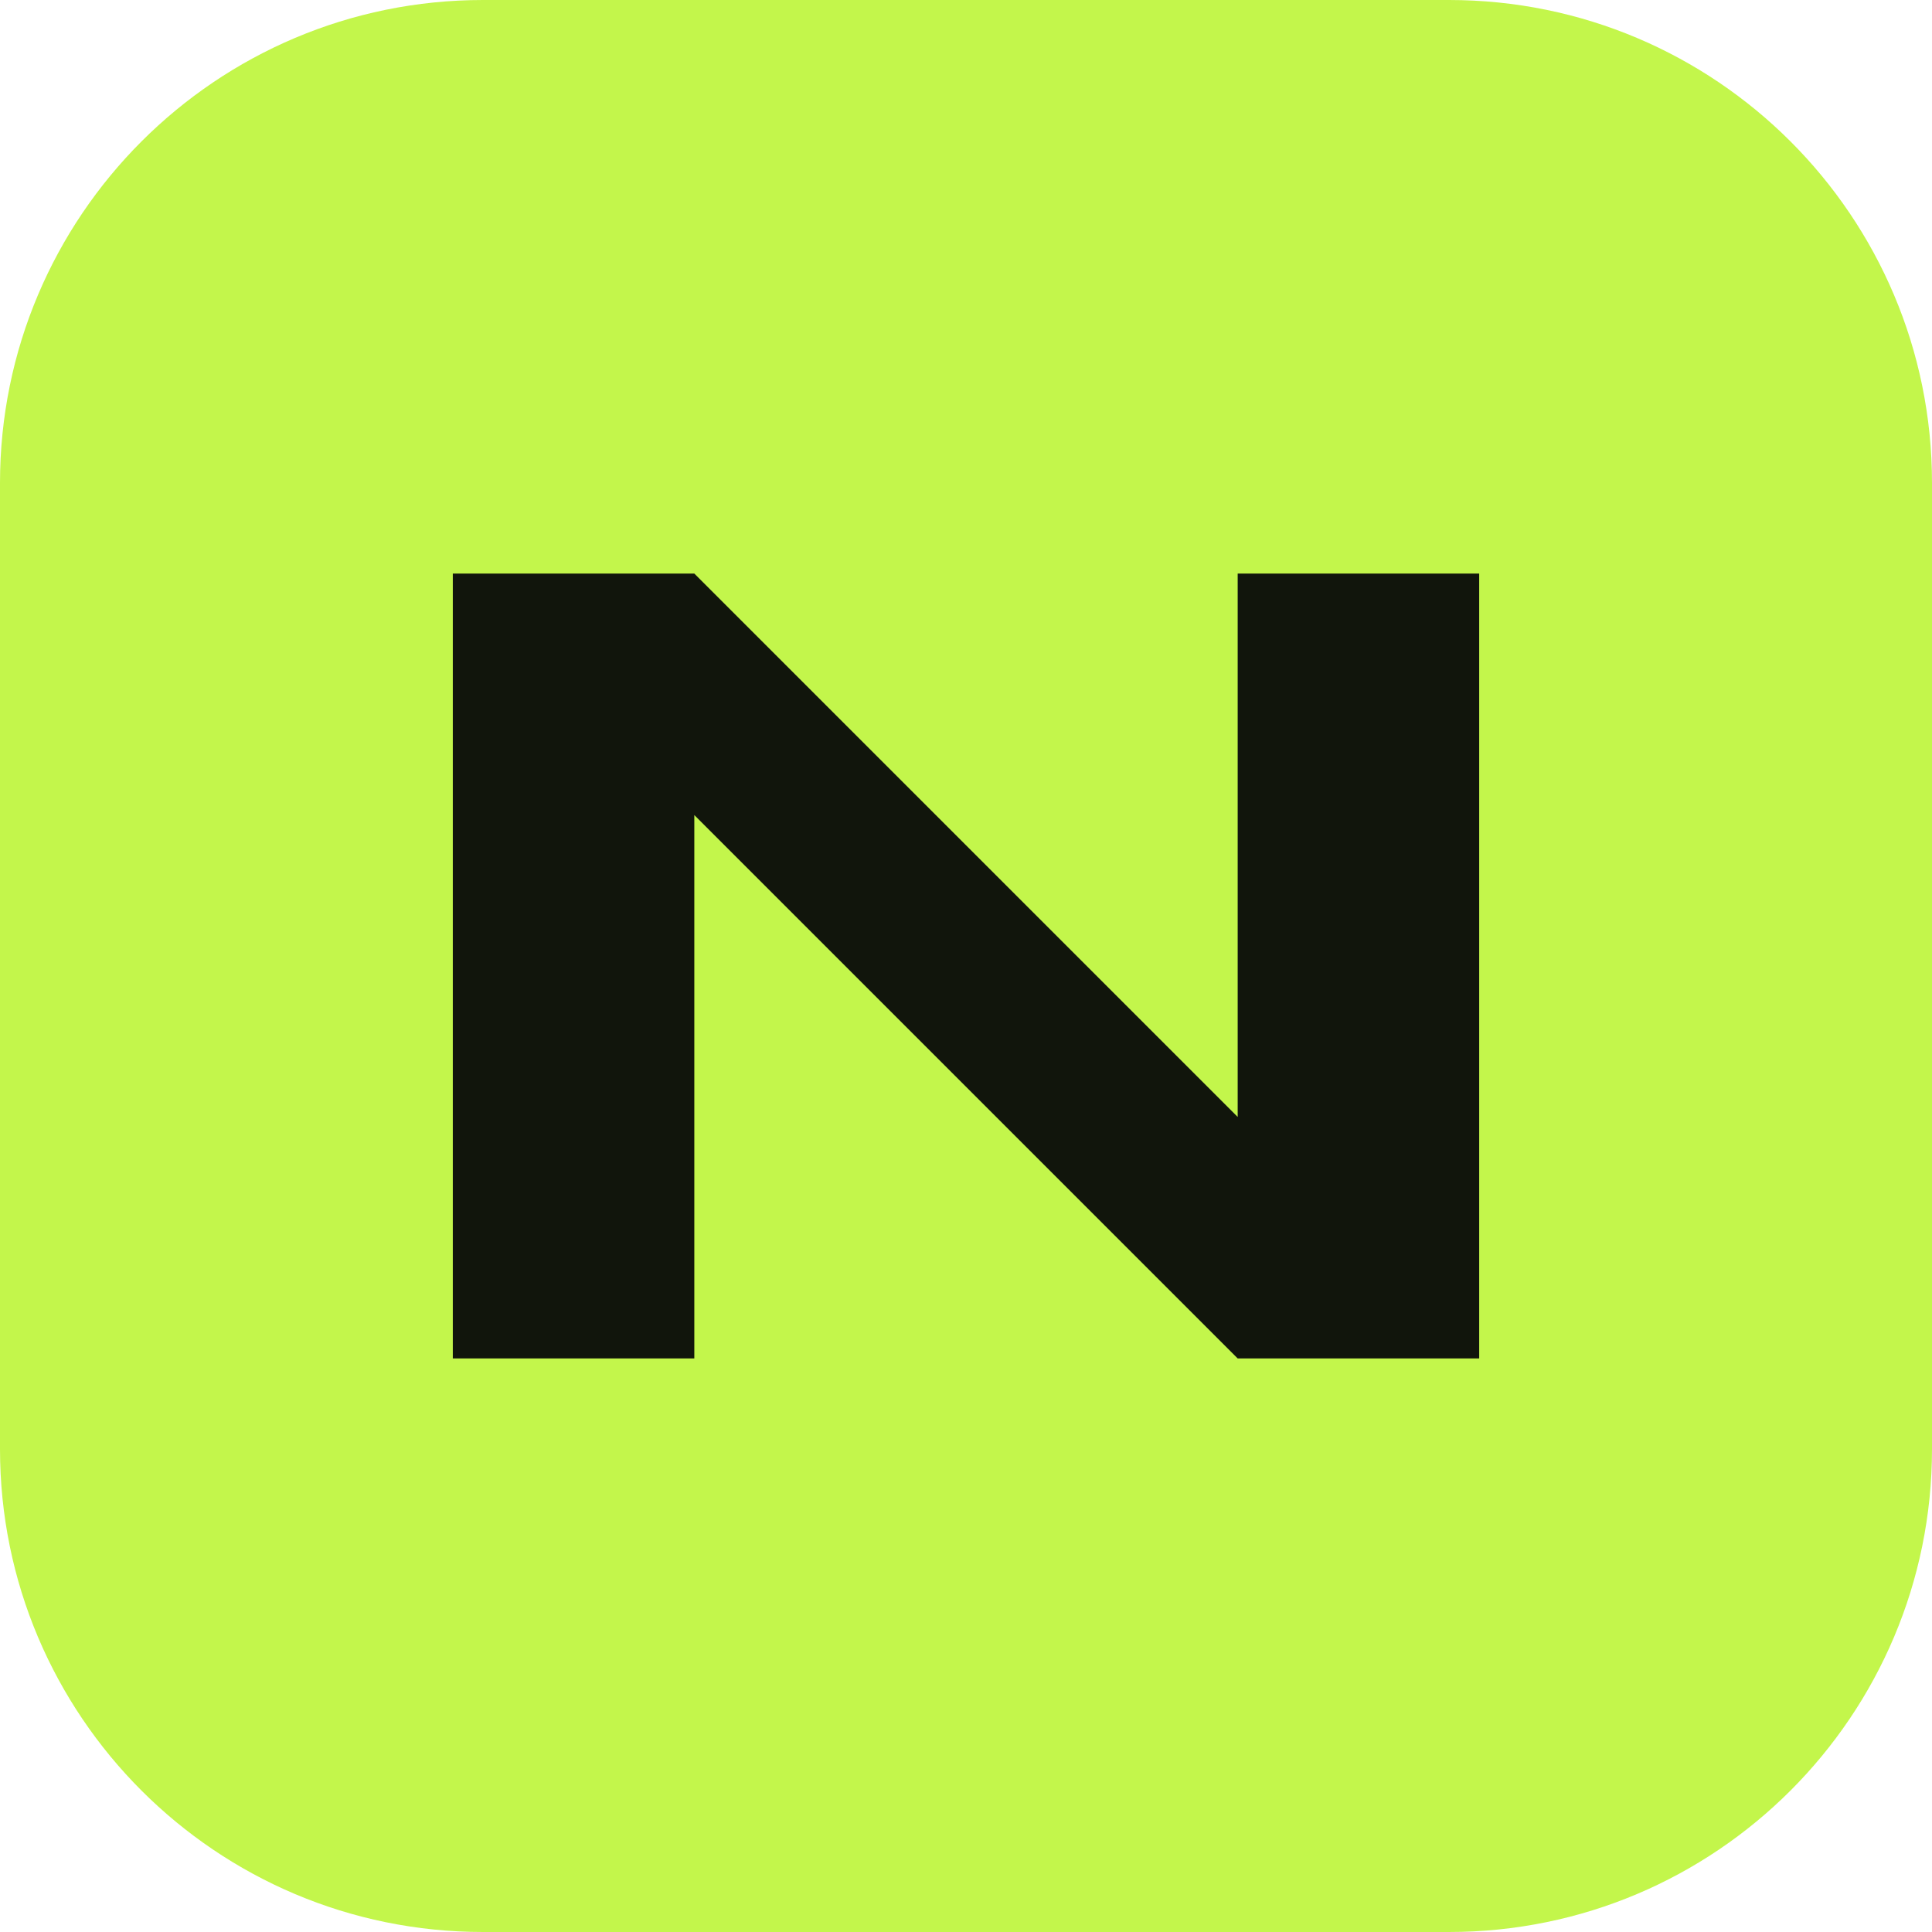
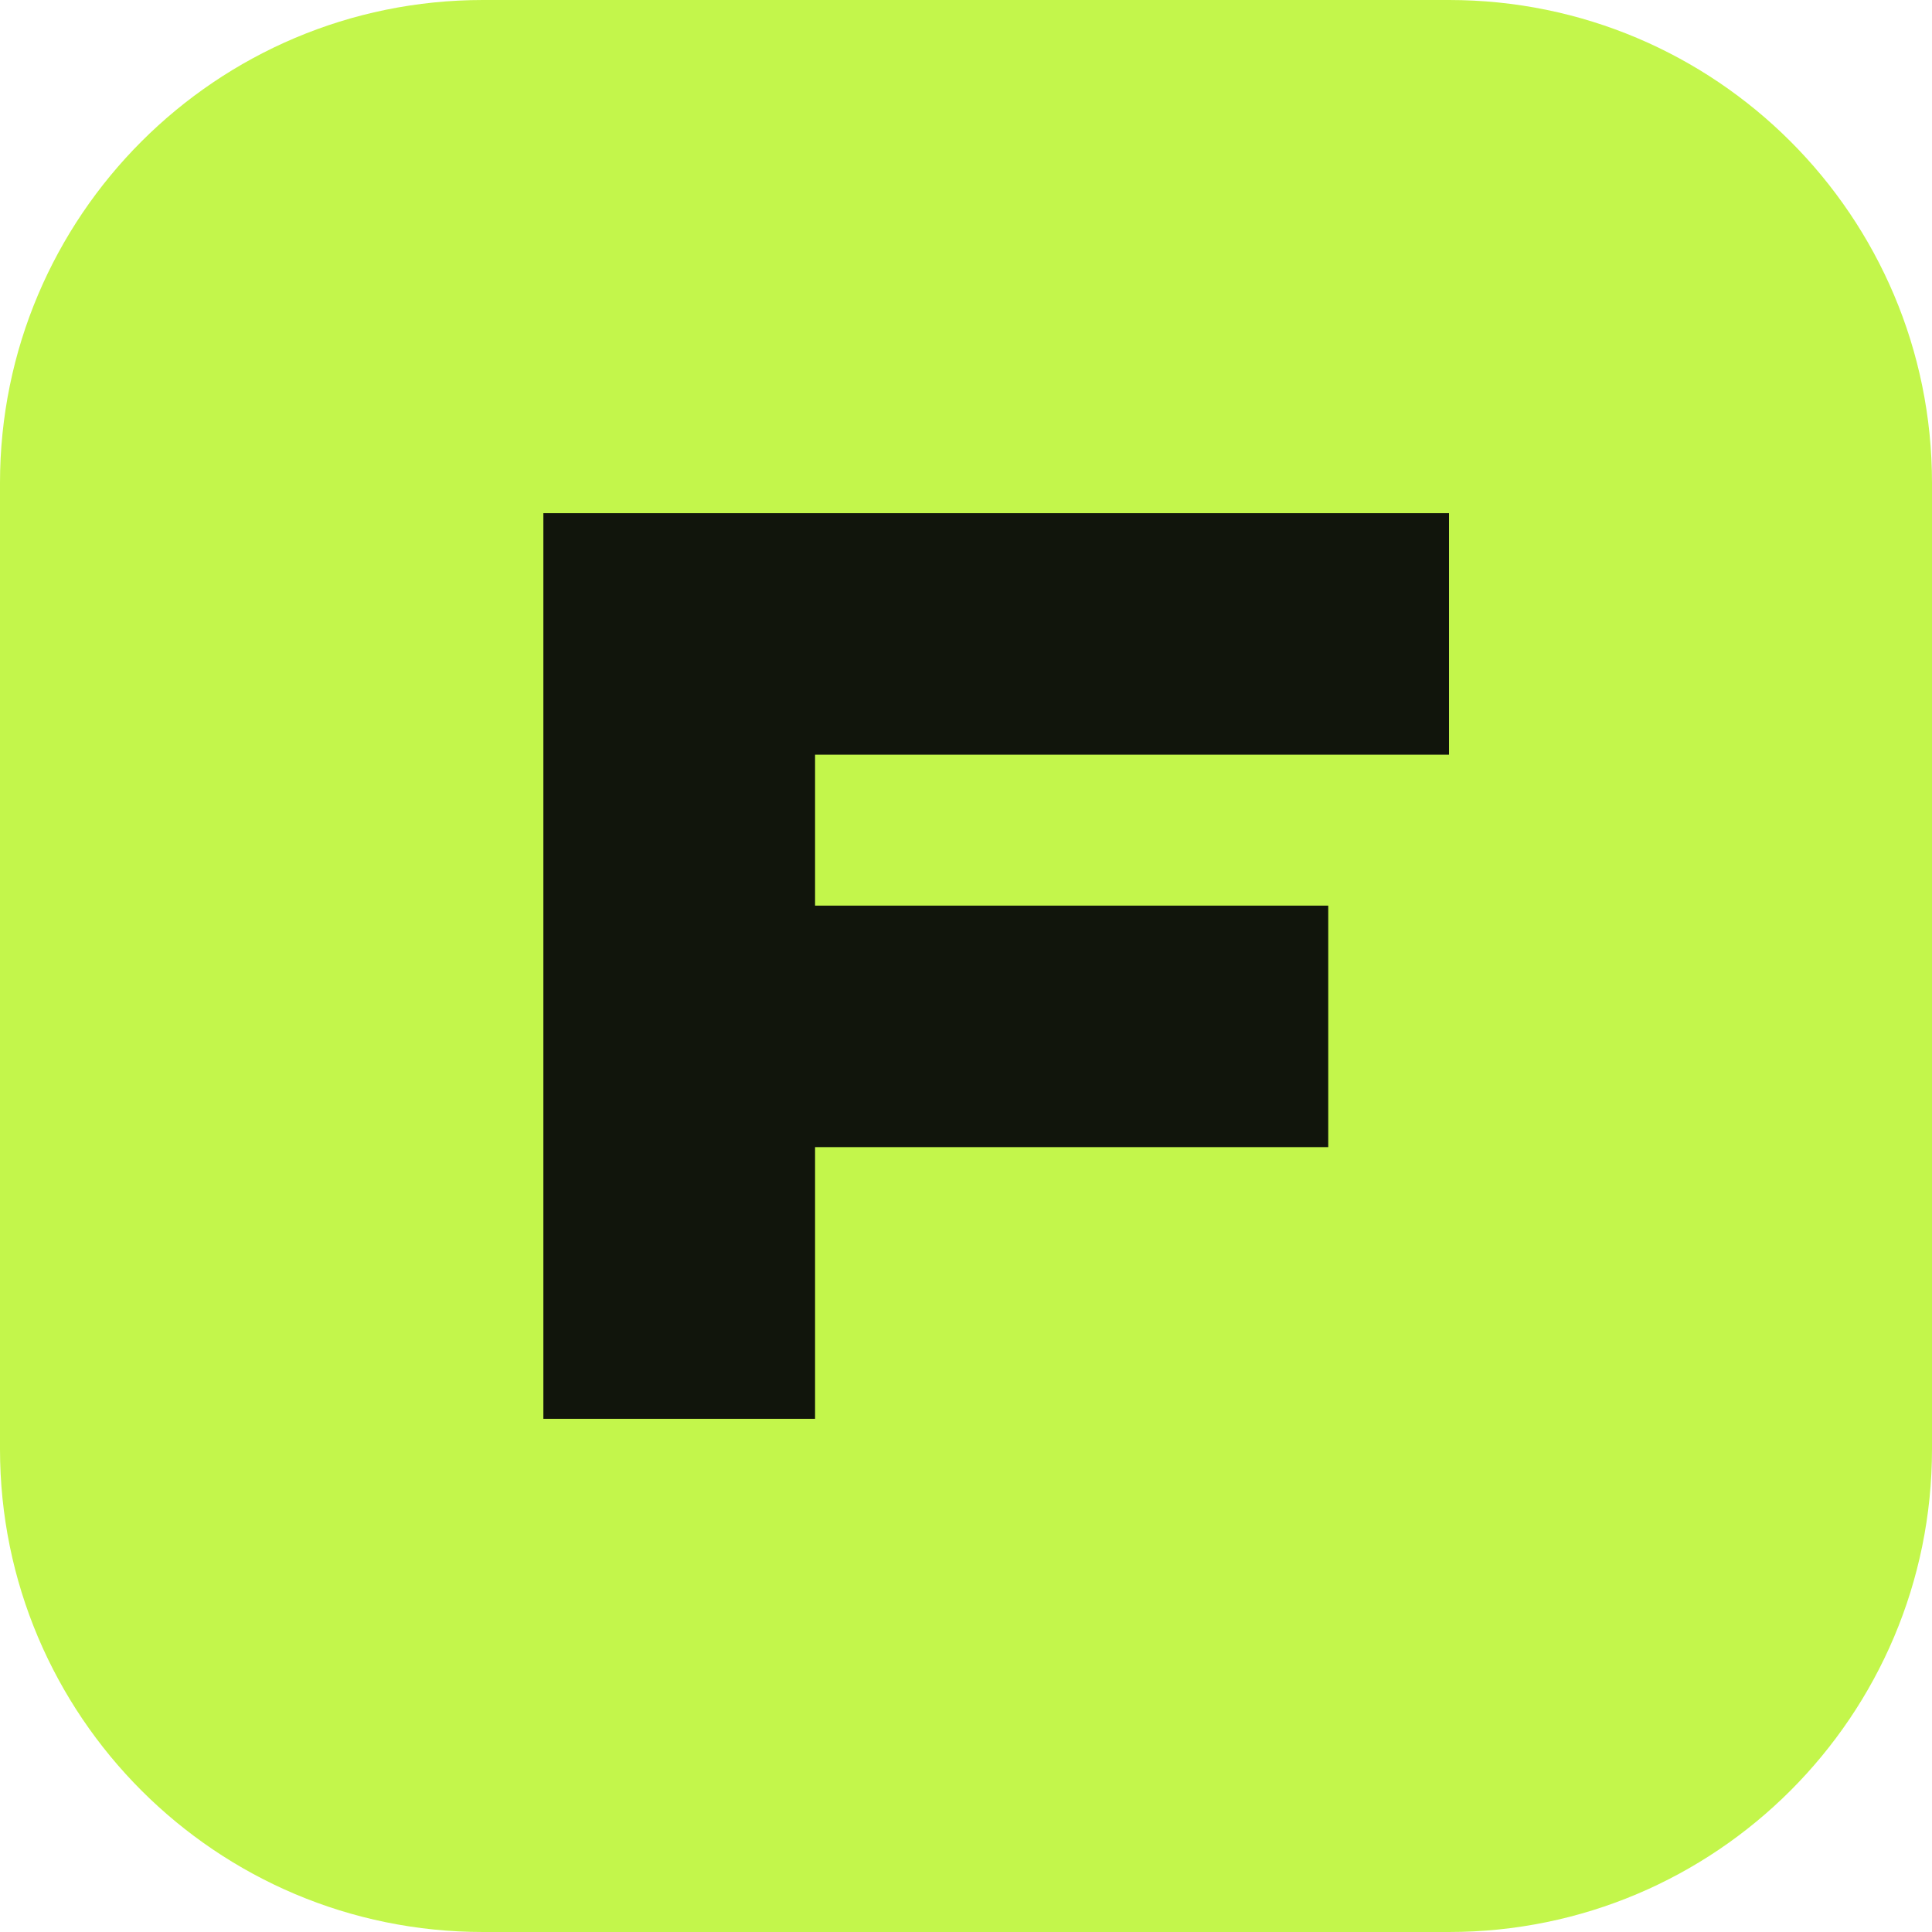
<svg xmlns="http://www.w3.org/2000/svg" viewBox="0 0 64 64">
  <rect width="64" height="64" rx="16" fill="#c3f64b" />
-   <path d="M15 45V19h8l18 18V19h8v26h-8L23 27v18z" fill="#11150c" />
+   <path d="M18 47V17h30v8H27v5h17v8H27v9z" fill="#11150c" />
</svg>
